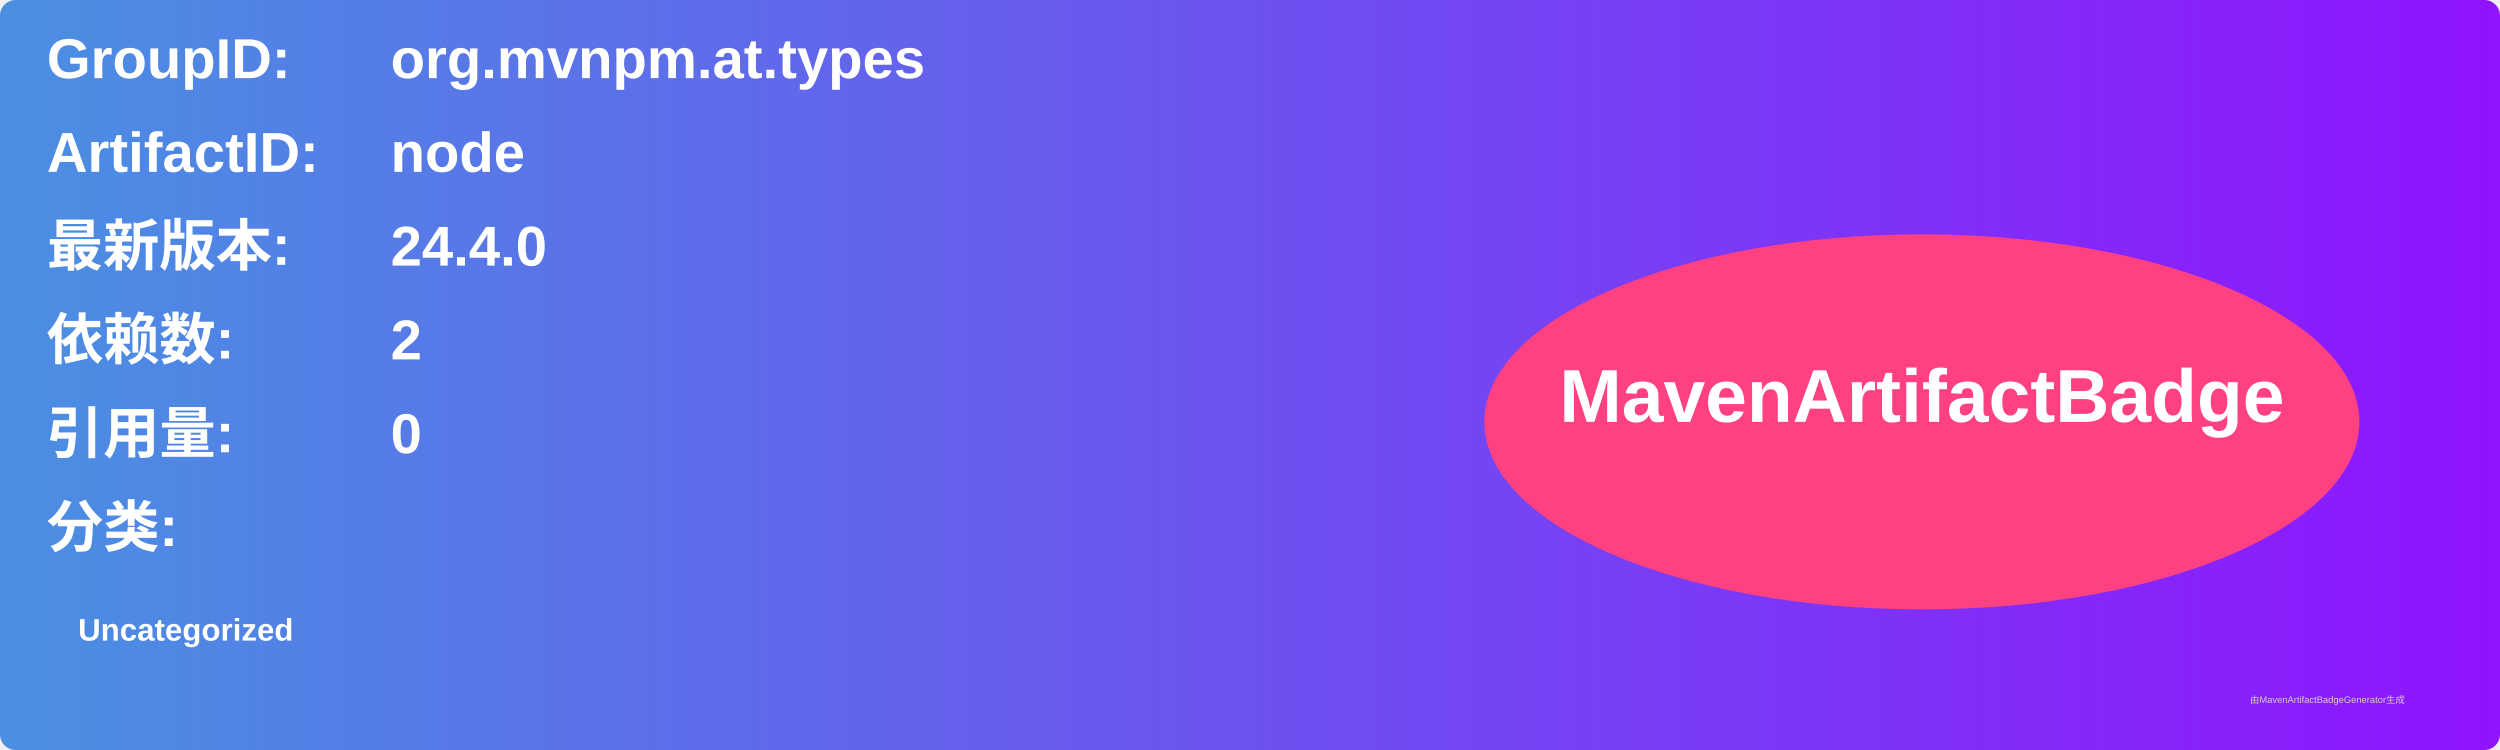
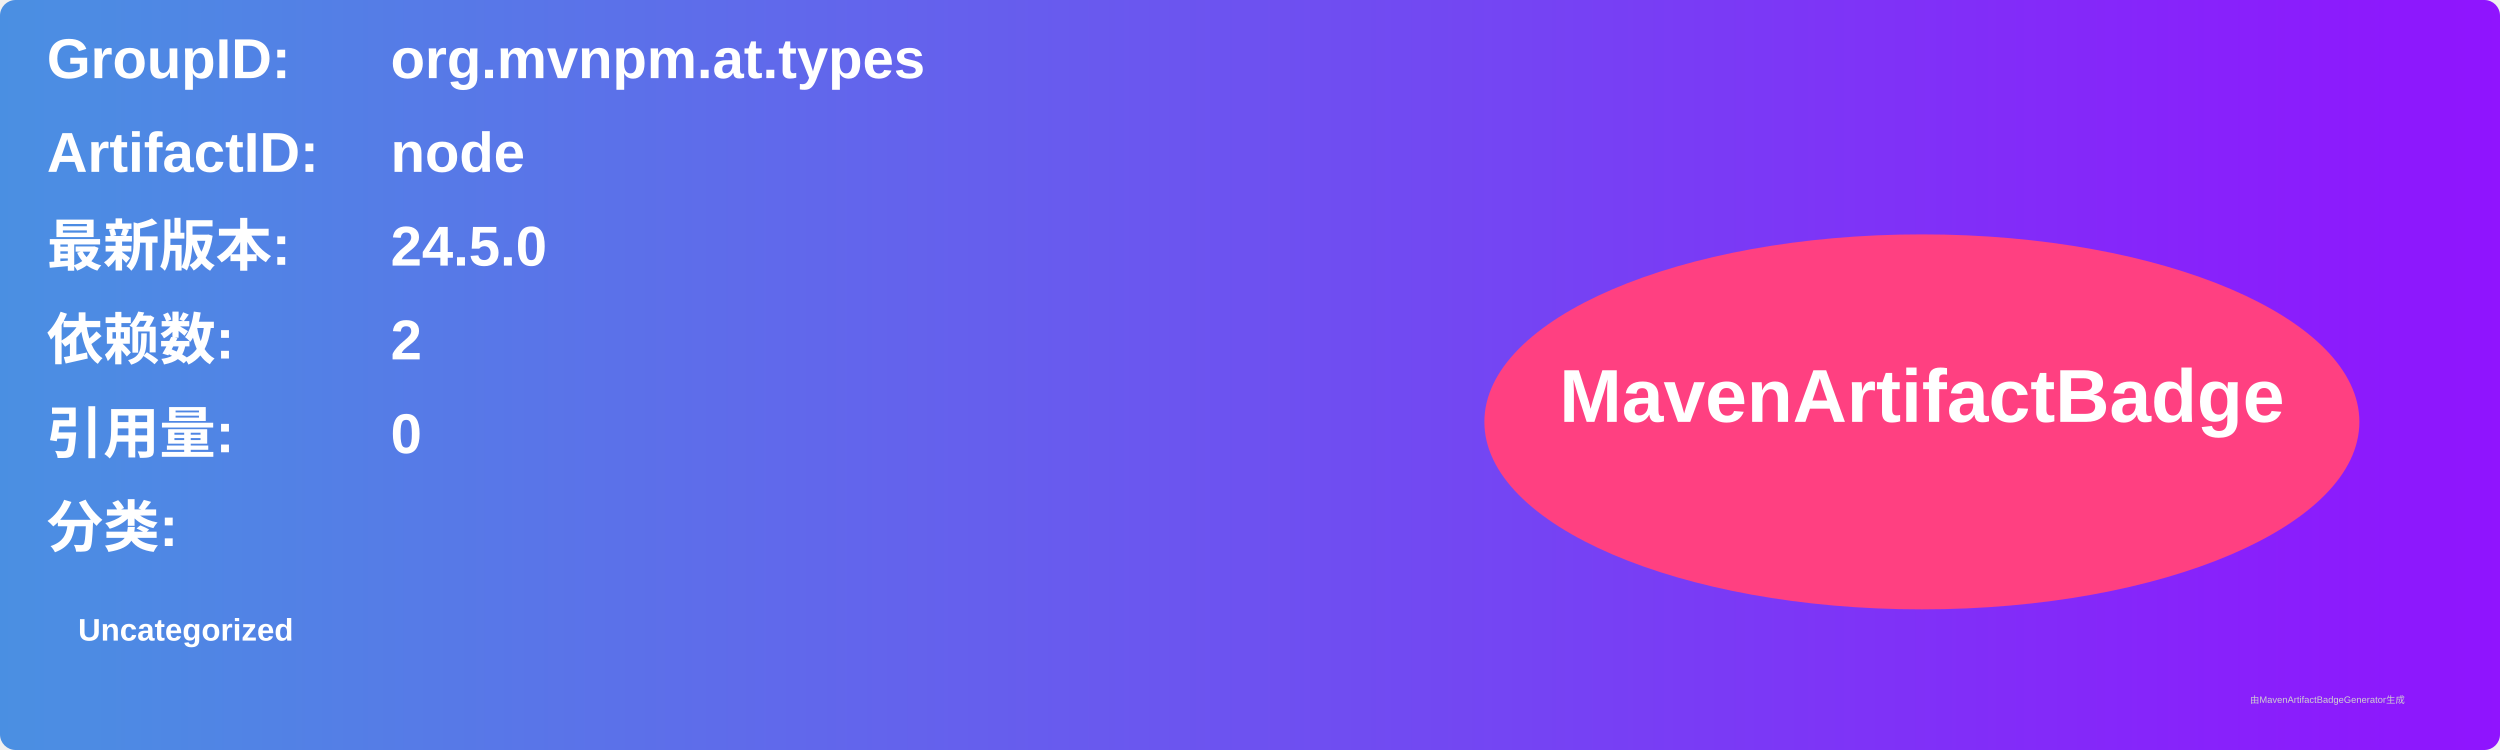
<svg xmlns="http://www.w3.org/2000/svg" width="800" height="240" viewBox="0 0 800 240">
  <linearGradient id="grad" x1="0%" y1="0%" x2="100%" y2="0%">
    <stop offset="0%" stop-color="#4a90e2" />
    <stop offset="100%" stop-color="#9013fe" />
  </linearGradient>
  <rect width="100%" height="100%" rx="5" ry="5" fill="url(#grad)" />
  <g transform="translate(15, 15)">
    <text x="0" y="10" font-family="Arial" font-size="18" fill="white" font-weight="bold" width="260">GroupID:</text>
    <text x="110" y="10" font-family="Arial" font-size="18" fill="white" font-weight="bold" width="460">org.mvnpm.at.types</text>
    <text x="0" y="40" font-family="Arial" font-size="18" fill="white" font-weight="bold" width="260">ArtifactID:</text>
    <text x="110" y="40" font-family="Arial" font-size="18" fill="white" font-weight="bold" width="460">node</text>
    <text x="0" y="70" font-family="Arial" font-size="18" fill="white" font-weight="bold">最新版本:</text>
    <text x="110" y="70" font-family="Arial" font-size="18" fill="white" font-weight="bold">
-       <tspan font-weight="bold">24.4.0</tspan>
+       <tspan font-weight="bold">24.5.0</tspan>
    </text>
    <text x="0" y="100" font-family="Arial" font-size="18" fill="white" font-weight="bold">依赖数: </text>
    <text x="110" y="100" font-family="Arial" font-size="18" fill="white">
      <tspan font-weight="bold">2</tspan>
    </text>
    <text x="0" y="130" font-family="Arial" font-size="18" fill="white" font-weight="bold">引用量: </text>
    <text x="110" y="130" font-family="Arial" font-size="18" fill="white">
      <tspan font-weight="bold">0</tspan>
    </text>
    <text x="0" y="160" font-family="Arial" font-size="18" fill="white" font-weight="bold">分类:</text>
    <text x="10" y="190" font-family="Arial" font-size="10" fill="white">
      <tspan font-weight="bold">Uncategorized</tspan>
    </text>
    <ellipse cx="600" cy="120" rx="140" ry="60" fill="#ff4081" />
    <text x="600" y="120" text-anchor="middle" font-family="Arial" font-size="24" fill="white" font-weight="bold">MavenArtifactBadge</text>
  </g>
  <text x="720" y="225" font-family="Arial" font-size="3" fill="#d0d0d0">由MavenArtifactBadgeGenerator生成</text>
</svg>
